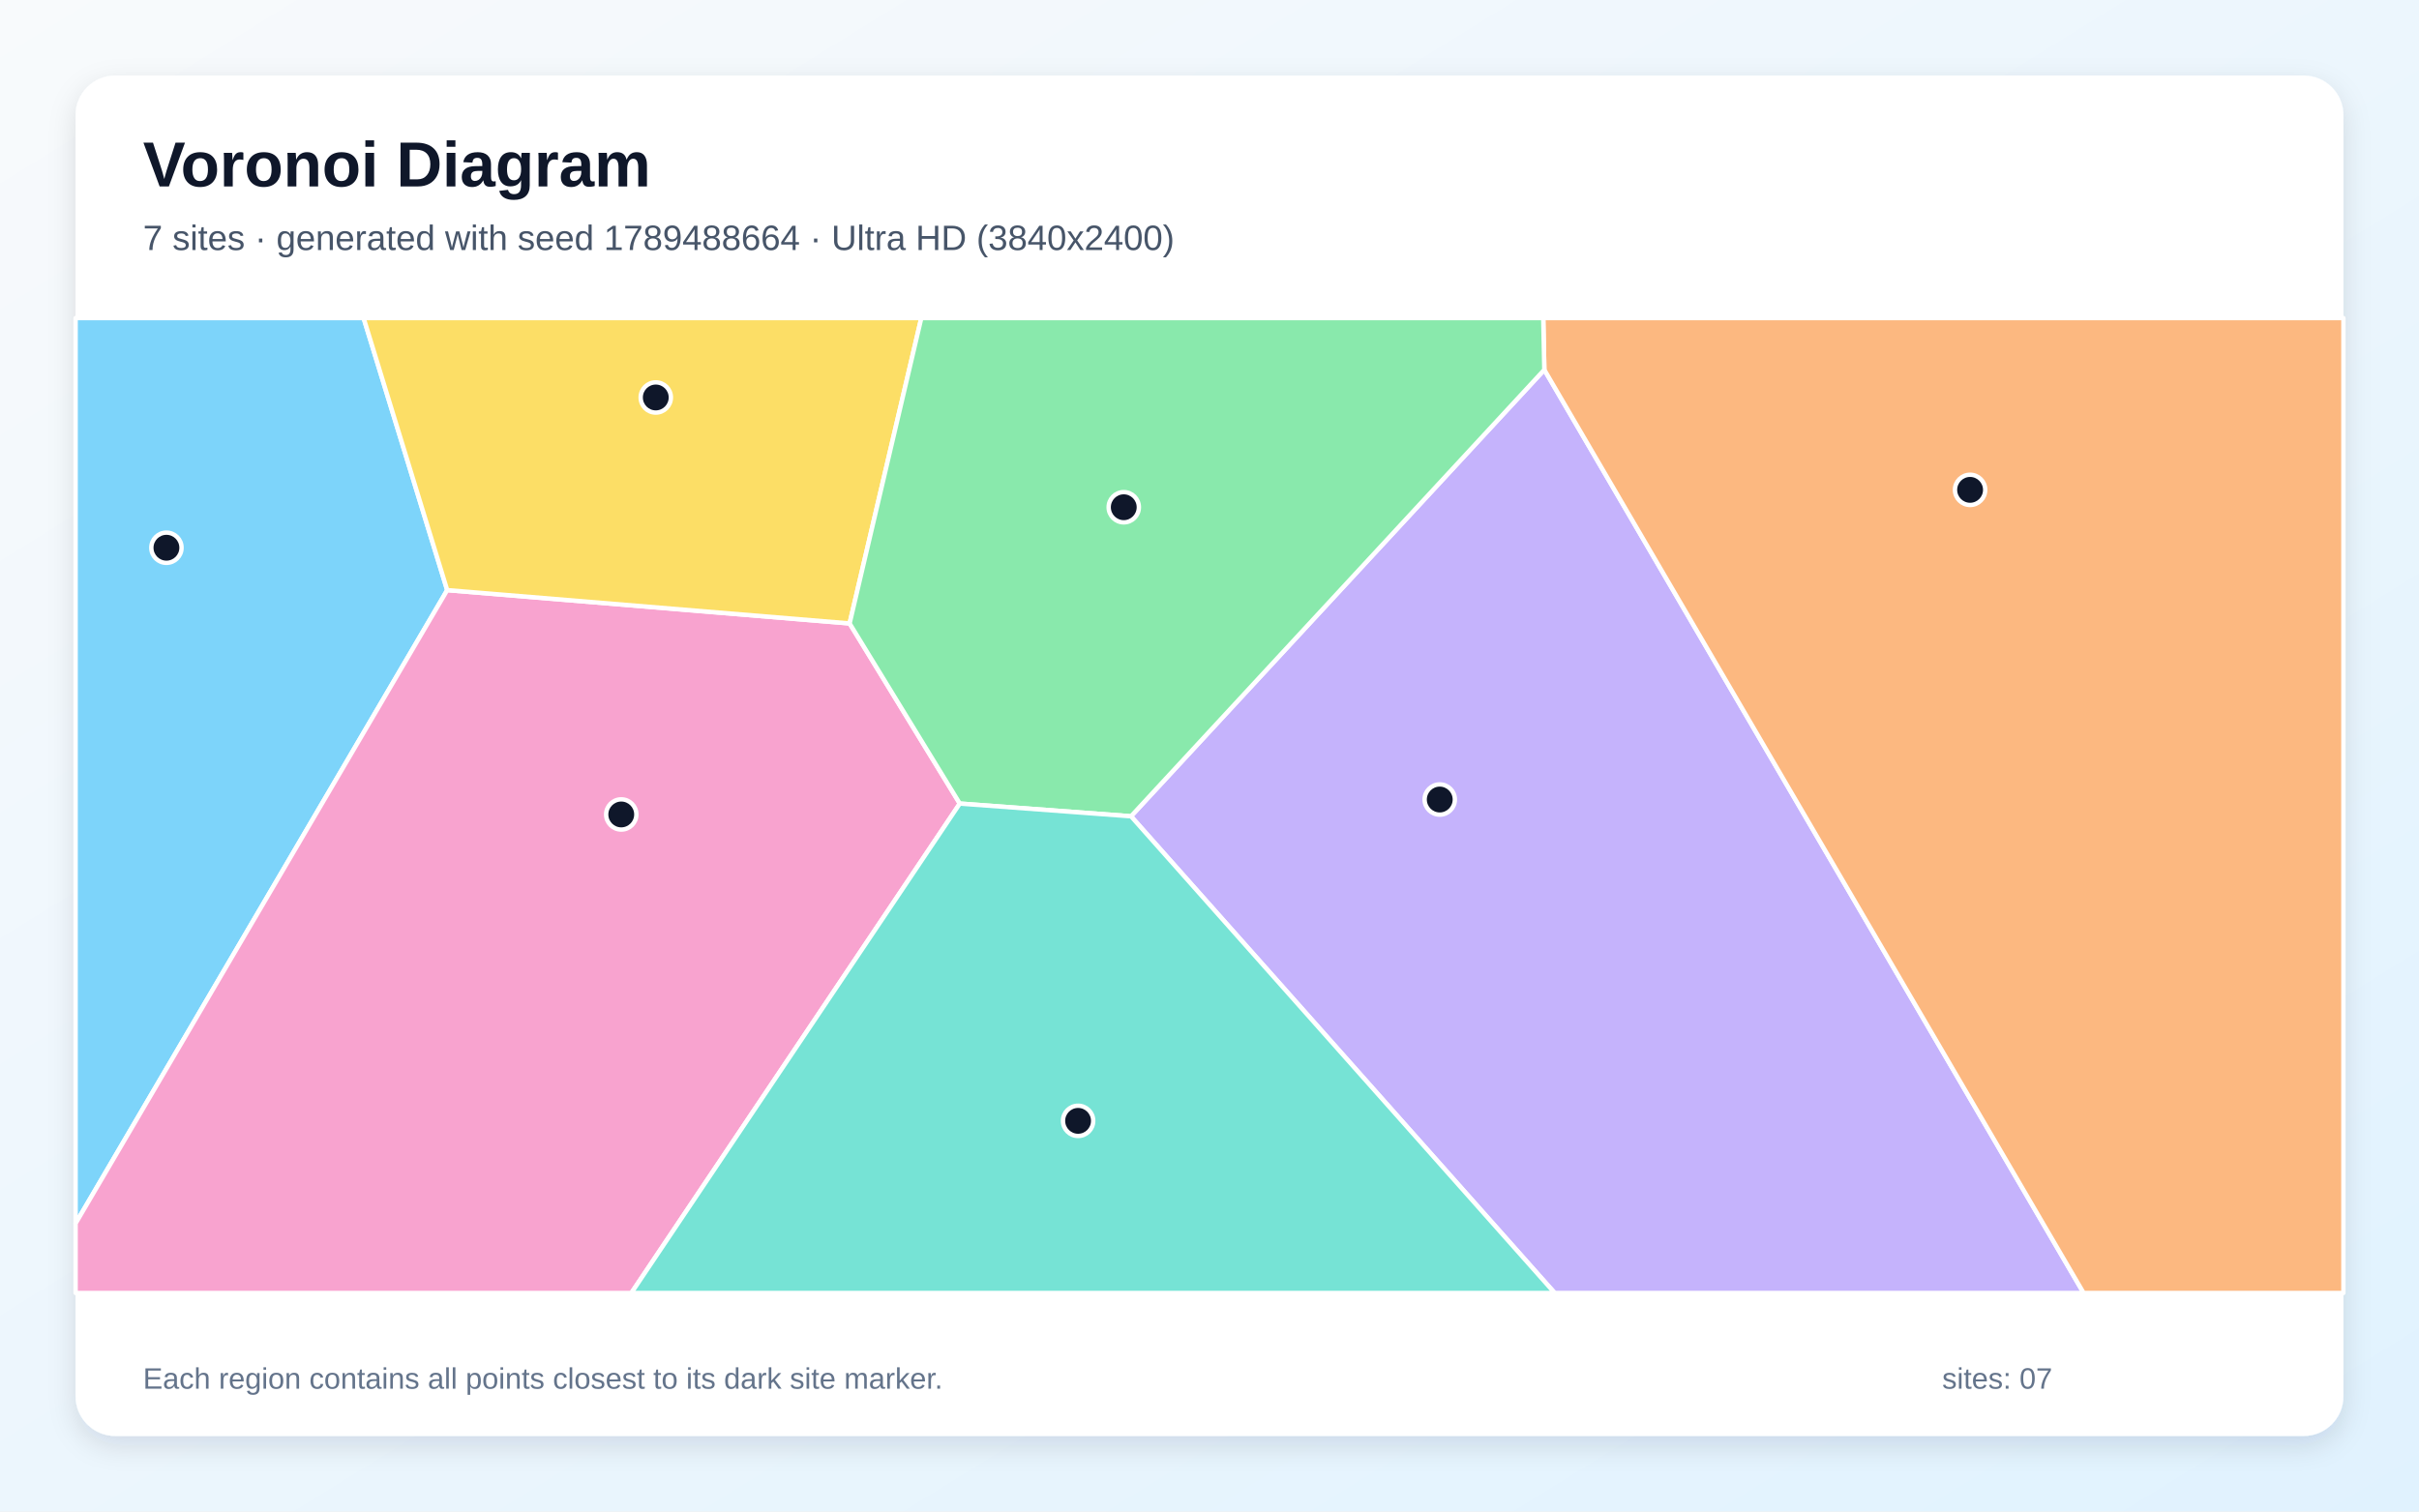
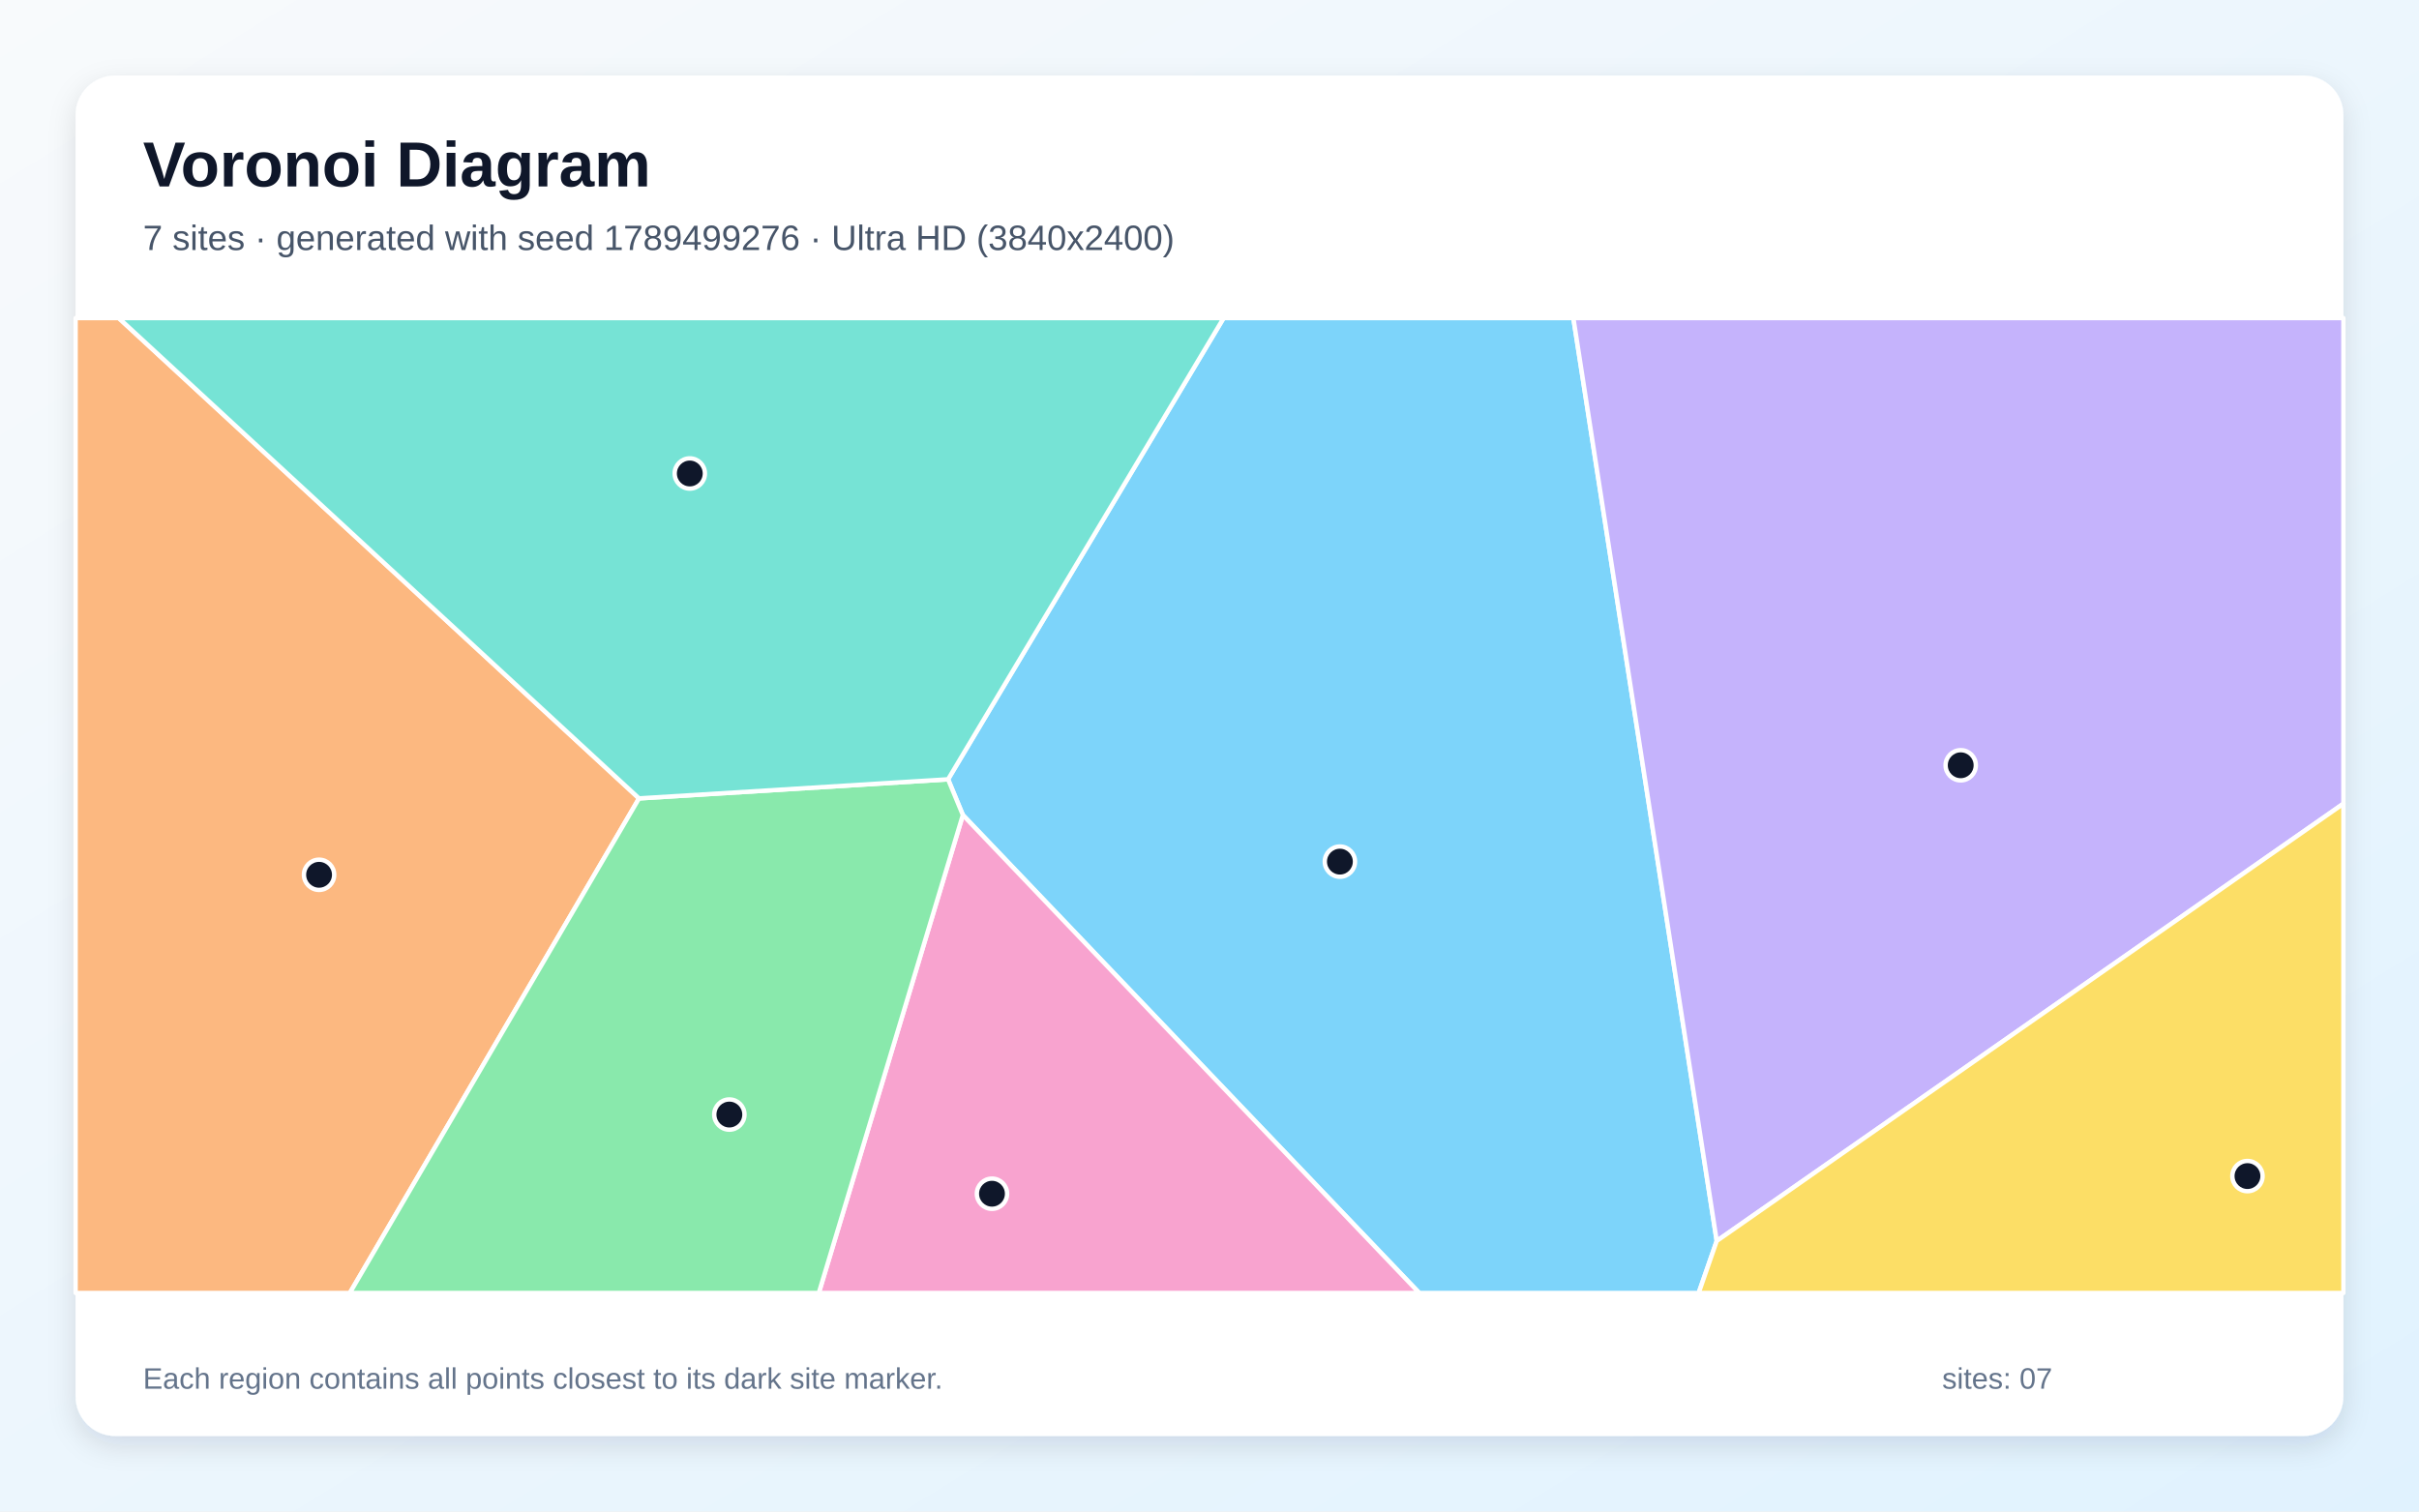
<svg xmlns="http://www.w3.org/2000/svg" width="3840" height="2400" viewBox="0 0 3840 2400" role="img" aria-labelledby="title description">
  <defs>
    <linearGradient id="background" x1="0" y1="0" x2="1" y2="1">
      <stop stop-color="#F8FAFC" />
      <stop offset="1" stop-color="#E0F2FE" />
    </linearGradient>
    <filter id="shadow" x="-5%" y="-5%" width="110%" height="110%">
      <feDropShadow dx="0" dy="15" stdDeviation="22" flood-color="#0F172A" flood-opacity=".12" />
    </filter>
  </defs>
  <rect width="3840" height="2400" fill="url(#background)" />
  <rect x="120" y="120" width="3600" height="2160" rx="63" fill="#FFFFFF" filter="url(#shadow)" />
  <g font-family="Arial, sans-serif">
    <text x="227" y="296" font-size="101" font-weight="700" fill="#0F172A">Voronoi Diagram</text>
-     <text x="227" y="397" font-size="56" fill="#475569">7 sites · generated with seed 1789488664 · Ultra HD (3840x2400)</text>
+     <text x="227" y="397" font-size="56" fill="#475569">7 sites · generated with seed 1789499276 · Ultra HD (3840x2400)</text>
  </g>
  <g stroke="#FFFFFF" stroke-width="7" stroke-linejoin="round">
-     <polygon points="709.9,937.0 120.0,1942.6 120.0,505.0 577.2,505.0" fill="#38BDF8" fill-opacity="0.65" />
-     <polygon points="1795.4,1296.1 2451.5,587.1 3307.6,2053.0 2468.0,2053.0" fill="#A78BFA" fill-opacity="0.65" />
-     <polygon points="120.0,1942.6 709.9,937.0 1348.7,989.9 1523.6,1275.9 1002.2,2053.0 120.0,2053.0" fill="#F472B6" fill-opacity="0.65" />
-     <polygon points="2451.5,587.1 2449.8,505.0 3720.0,505.0 3720.0,2053.0 3307.6,2053.0" fill="#FB923C" fill-opacity="0.65" />
-     <polygon points="1348.7,989.9 709.9,937.0 577.2,505.0 1462.5,505.0" fill="#FACC15" fill-opacity="0.65" />
-     <polygon points="1523.6,1275.9 1348.7,989.9 1462.5,505.0 2449.8,505.0 2451.5,587.1 1795.4,1296.1" fill="#4ADE80" fill-opacity="0.65" />
-     <polygon points="1523.6,1275.9 1795.4,1296.1 2468.0,2053.0 1002.2,2053.0" fill="#2DD4BF" fill-opacity="0.65" />
+     <polygon points="1528.5,1294.1 1505.0,1237.4 1942.4,505.0 2497.6,505.0 2725.2,1970.4 2696.5,2053.0 2253.0,2053.0" fill="#38BDF8" fill-opacity="0.65" />
+     <polygon points="2725.2,1970.4 2497.6,505.0 3720.0,505.0 3720.0,1276.1" fill="#A78BFA" fill-opacity="0.65" />
+     <polygon points="1528.5,1294.1 2253.0,2053.0 1299.8,2053.0" fill="#F472B6" fill-opacity="0.65" />
+     <polygon points="120.0,505.0 188.5,505.0 1014.4,1267.7 555.3,2053.0 120.0,2053.0" fill="#FB923C" fill-opacity="0.65" />
+     <polygon points="2725.2,1970.4 3720.0,1276.1 3720.0,2053.0 2696.5,2053.0" fill="#FACC15" fill-opacity="0.65" />
+     <polygon points="1014.4,1267.7 1505.0,1237.4 1528.5,1294.1 1299.8,2053.0 555.3,2053.0" fill="#4ADE80" fill-opacity="0.65" />
+     <polygon points="1014.4,1267.7 188.5,505.0 1942.4,505.0 1505.0,1237.4" fill="#2DD4BF" fill-opacity="0.65" />
  </g>
  <g>
-     <circle cx="264.2" cy="869.7" r="24" fill="#0F172A" stroke="#FFFFFF" stroke-width="7" />
-     <circle cx="2285.5" cy="1269.5" r="24" fill="#0F172A" stroke="#FFFFFF" stroke-width="7" />
-     <circle cx="986.2" cy="1293.2" r="24" fill="#0F172A" stroke="#FFFFFF" stroke-width="7" />
-     <circle cx="3127.4" cy="777.8" r="24" fill="#0F172A" stroke="#FFFFFF" stroke-width="7" />
-     <circle cx="1041.0" cy="631.1" r="24" fill="#0F172A" stroke="#FFFFFF" stroke-width="7" />
-     <circle cx="1783.9" cy="805.4" r="24" fill="#0F172A" stroke="#FFFFFF" stroke-width="7" />
-     <circle cx="1711.4" cy="1779.7" r="24" fill="#0F172A" stroke="#FFFFFF" stroke-width="7" />
+     <circle cx="2127.0" cy="1368.1" r="24" fill="#0F172A" stroke="#FFFFFF" stroke-width="7" />
+     <circle cx="3112.5" cy="1215.1" r="24" fill="#0F172A" stroke="#FFFFFF" stroke-width="7" />
+     <circle cx="1574.7" cy="1895.4" r="24" fill="#0F172A" stroke="#FFFFFF" stroke-width="7" />
+     <circle cx="506.5" cy="1389.0" r="24" fill="#0F172A" stroke="#FFFFFF" stroke-width="7" />
+     <circle cx="3567.7" cy="1867.4" r="24" fill="#0F172A" stroke="#FFFFFF" stroke-width="7" />
+     <circle cx="1157.8" cy="1769.7" r="24" fill="#0F172A" stroke="#FFFFFF" stroke-width="7" />
+     <circle cx="1095.0" cy="751.8" r="24" fill="#0F172A" stroke="#FFFFFF" stroke-width="7" />
  </g>
  <g font-family="Arial, sans-serif" font-size="47" fill="#64748B">
    <text x="227" y="2205">Each region contains all points closest to its dark site marker.</text>
    <text x="3083" y="2205">sites: 07</text>
  </g>
</svg>
